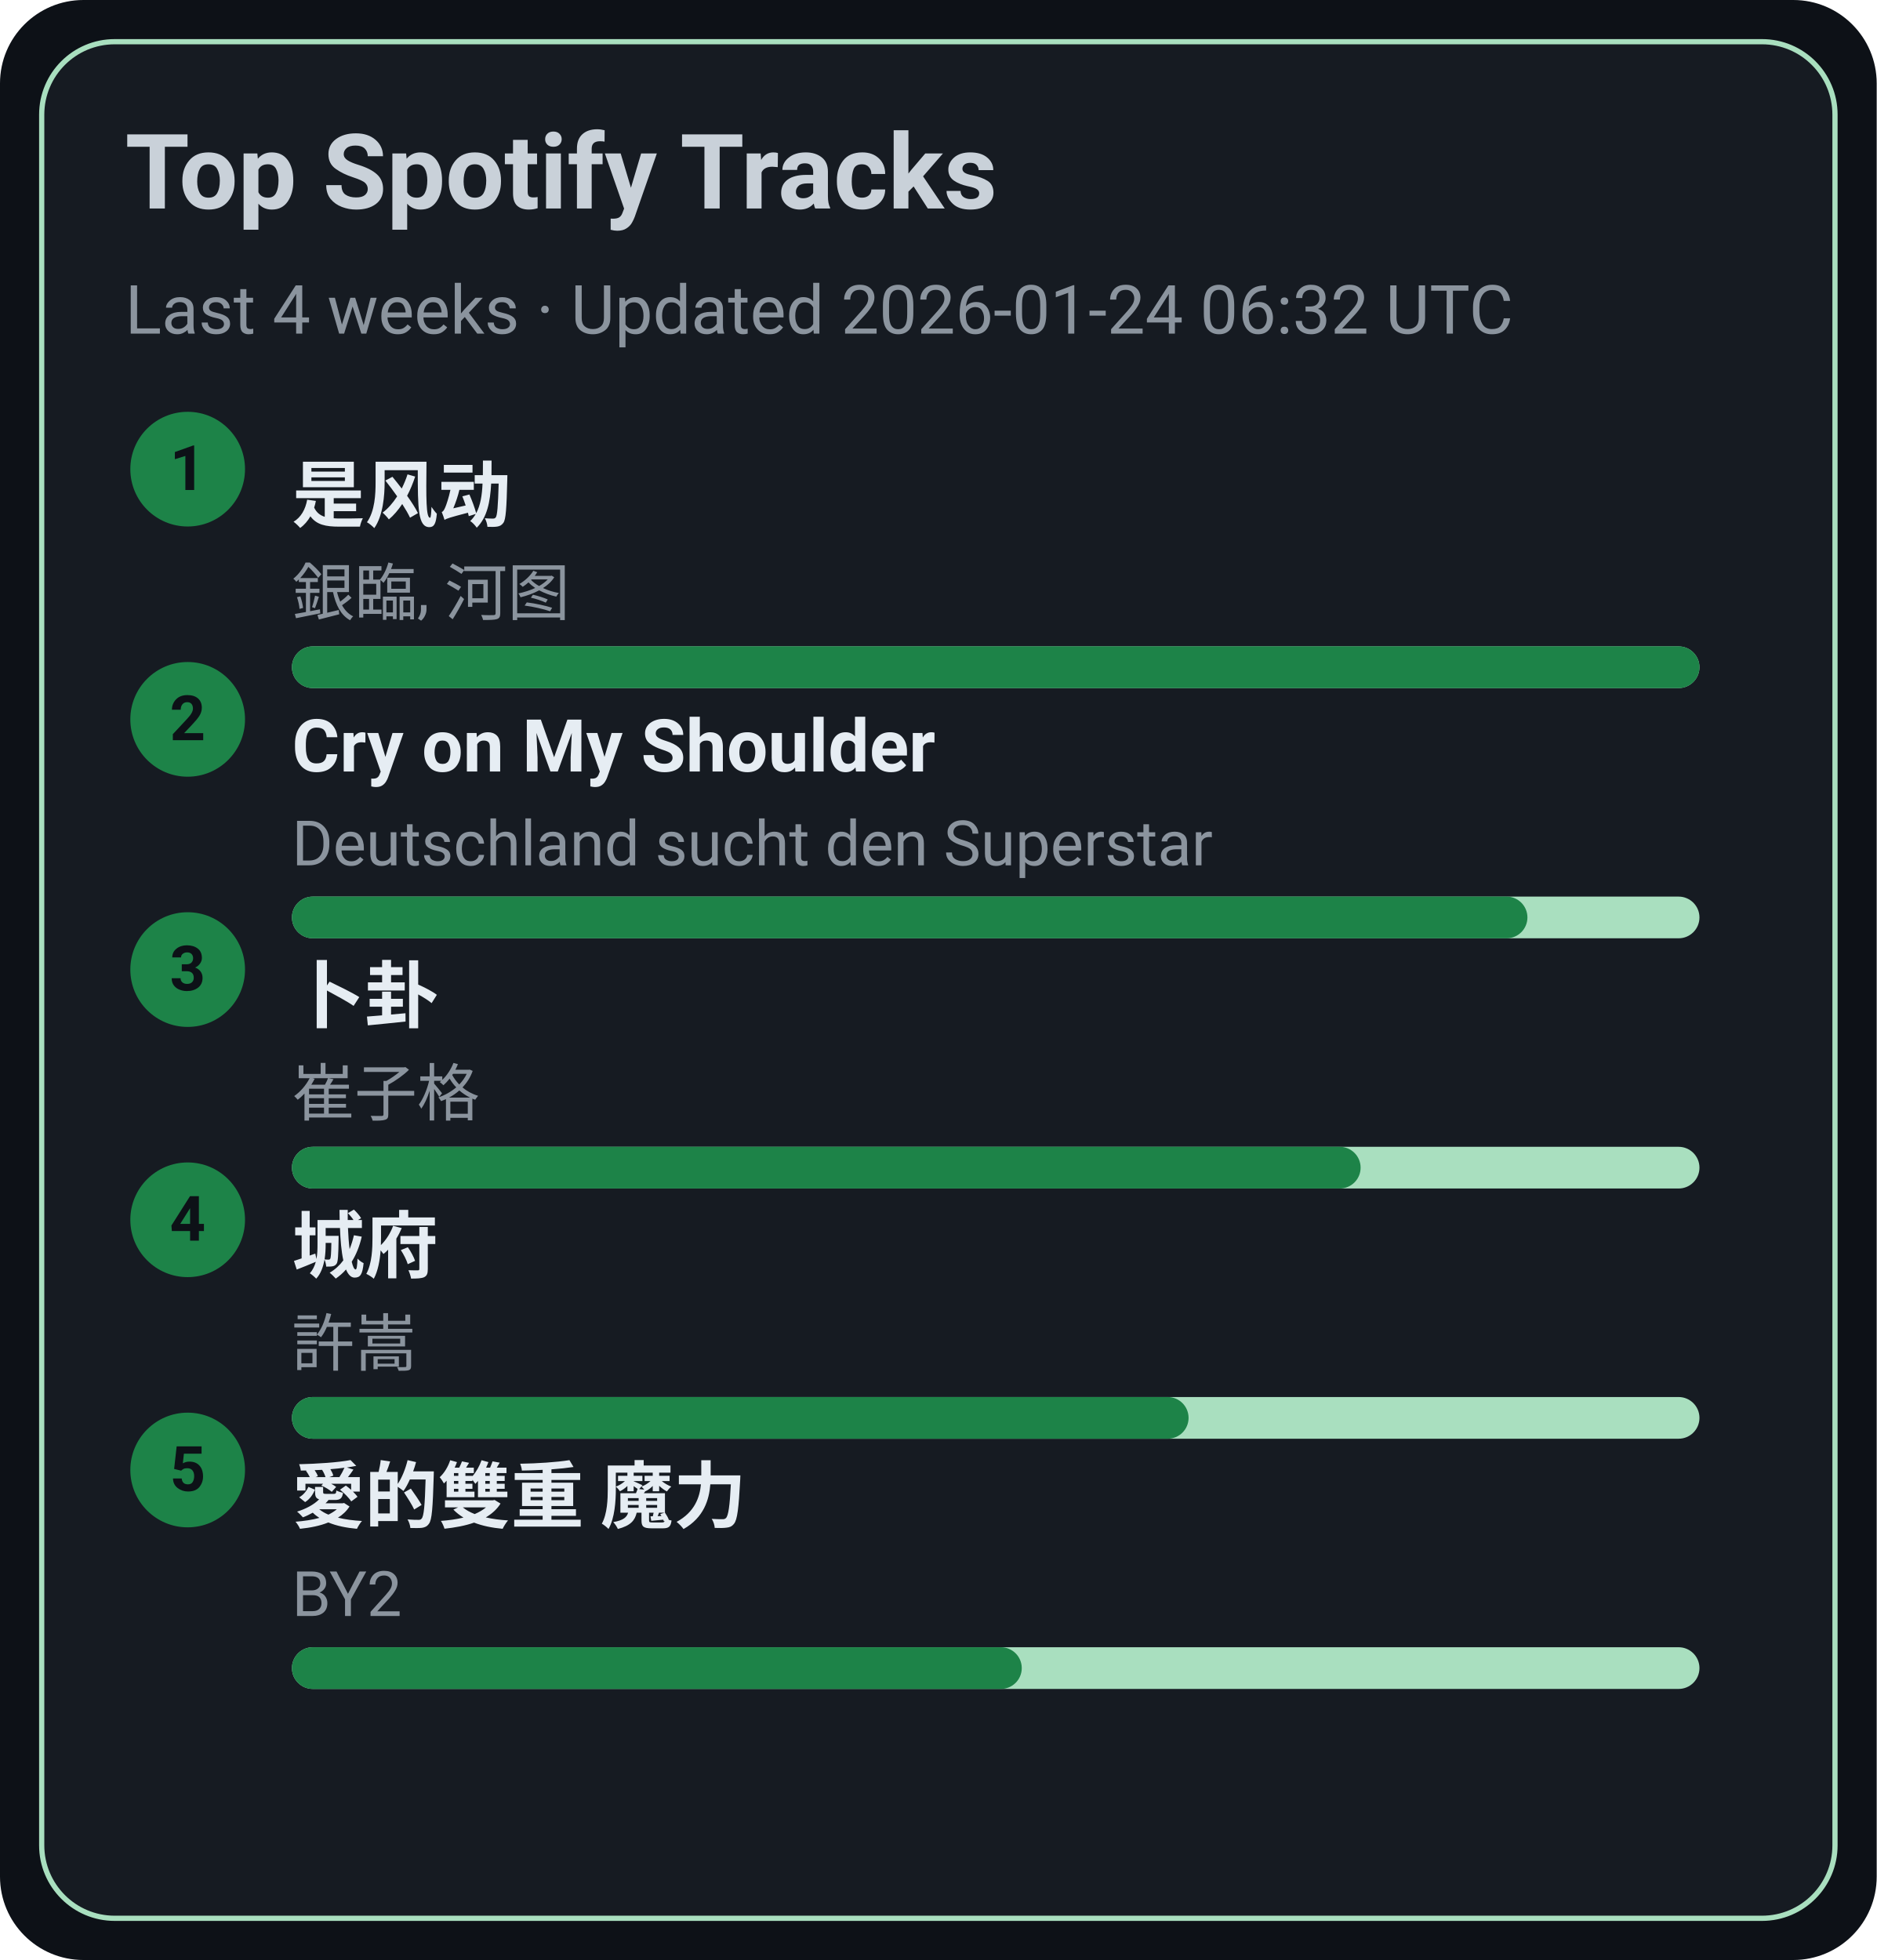
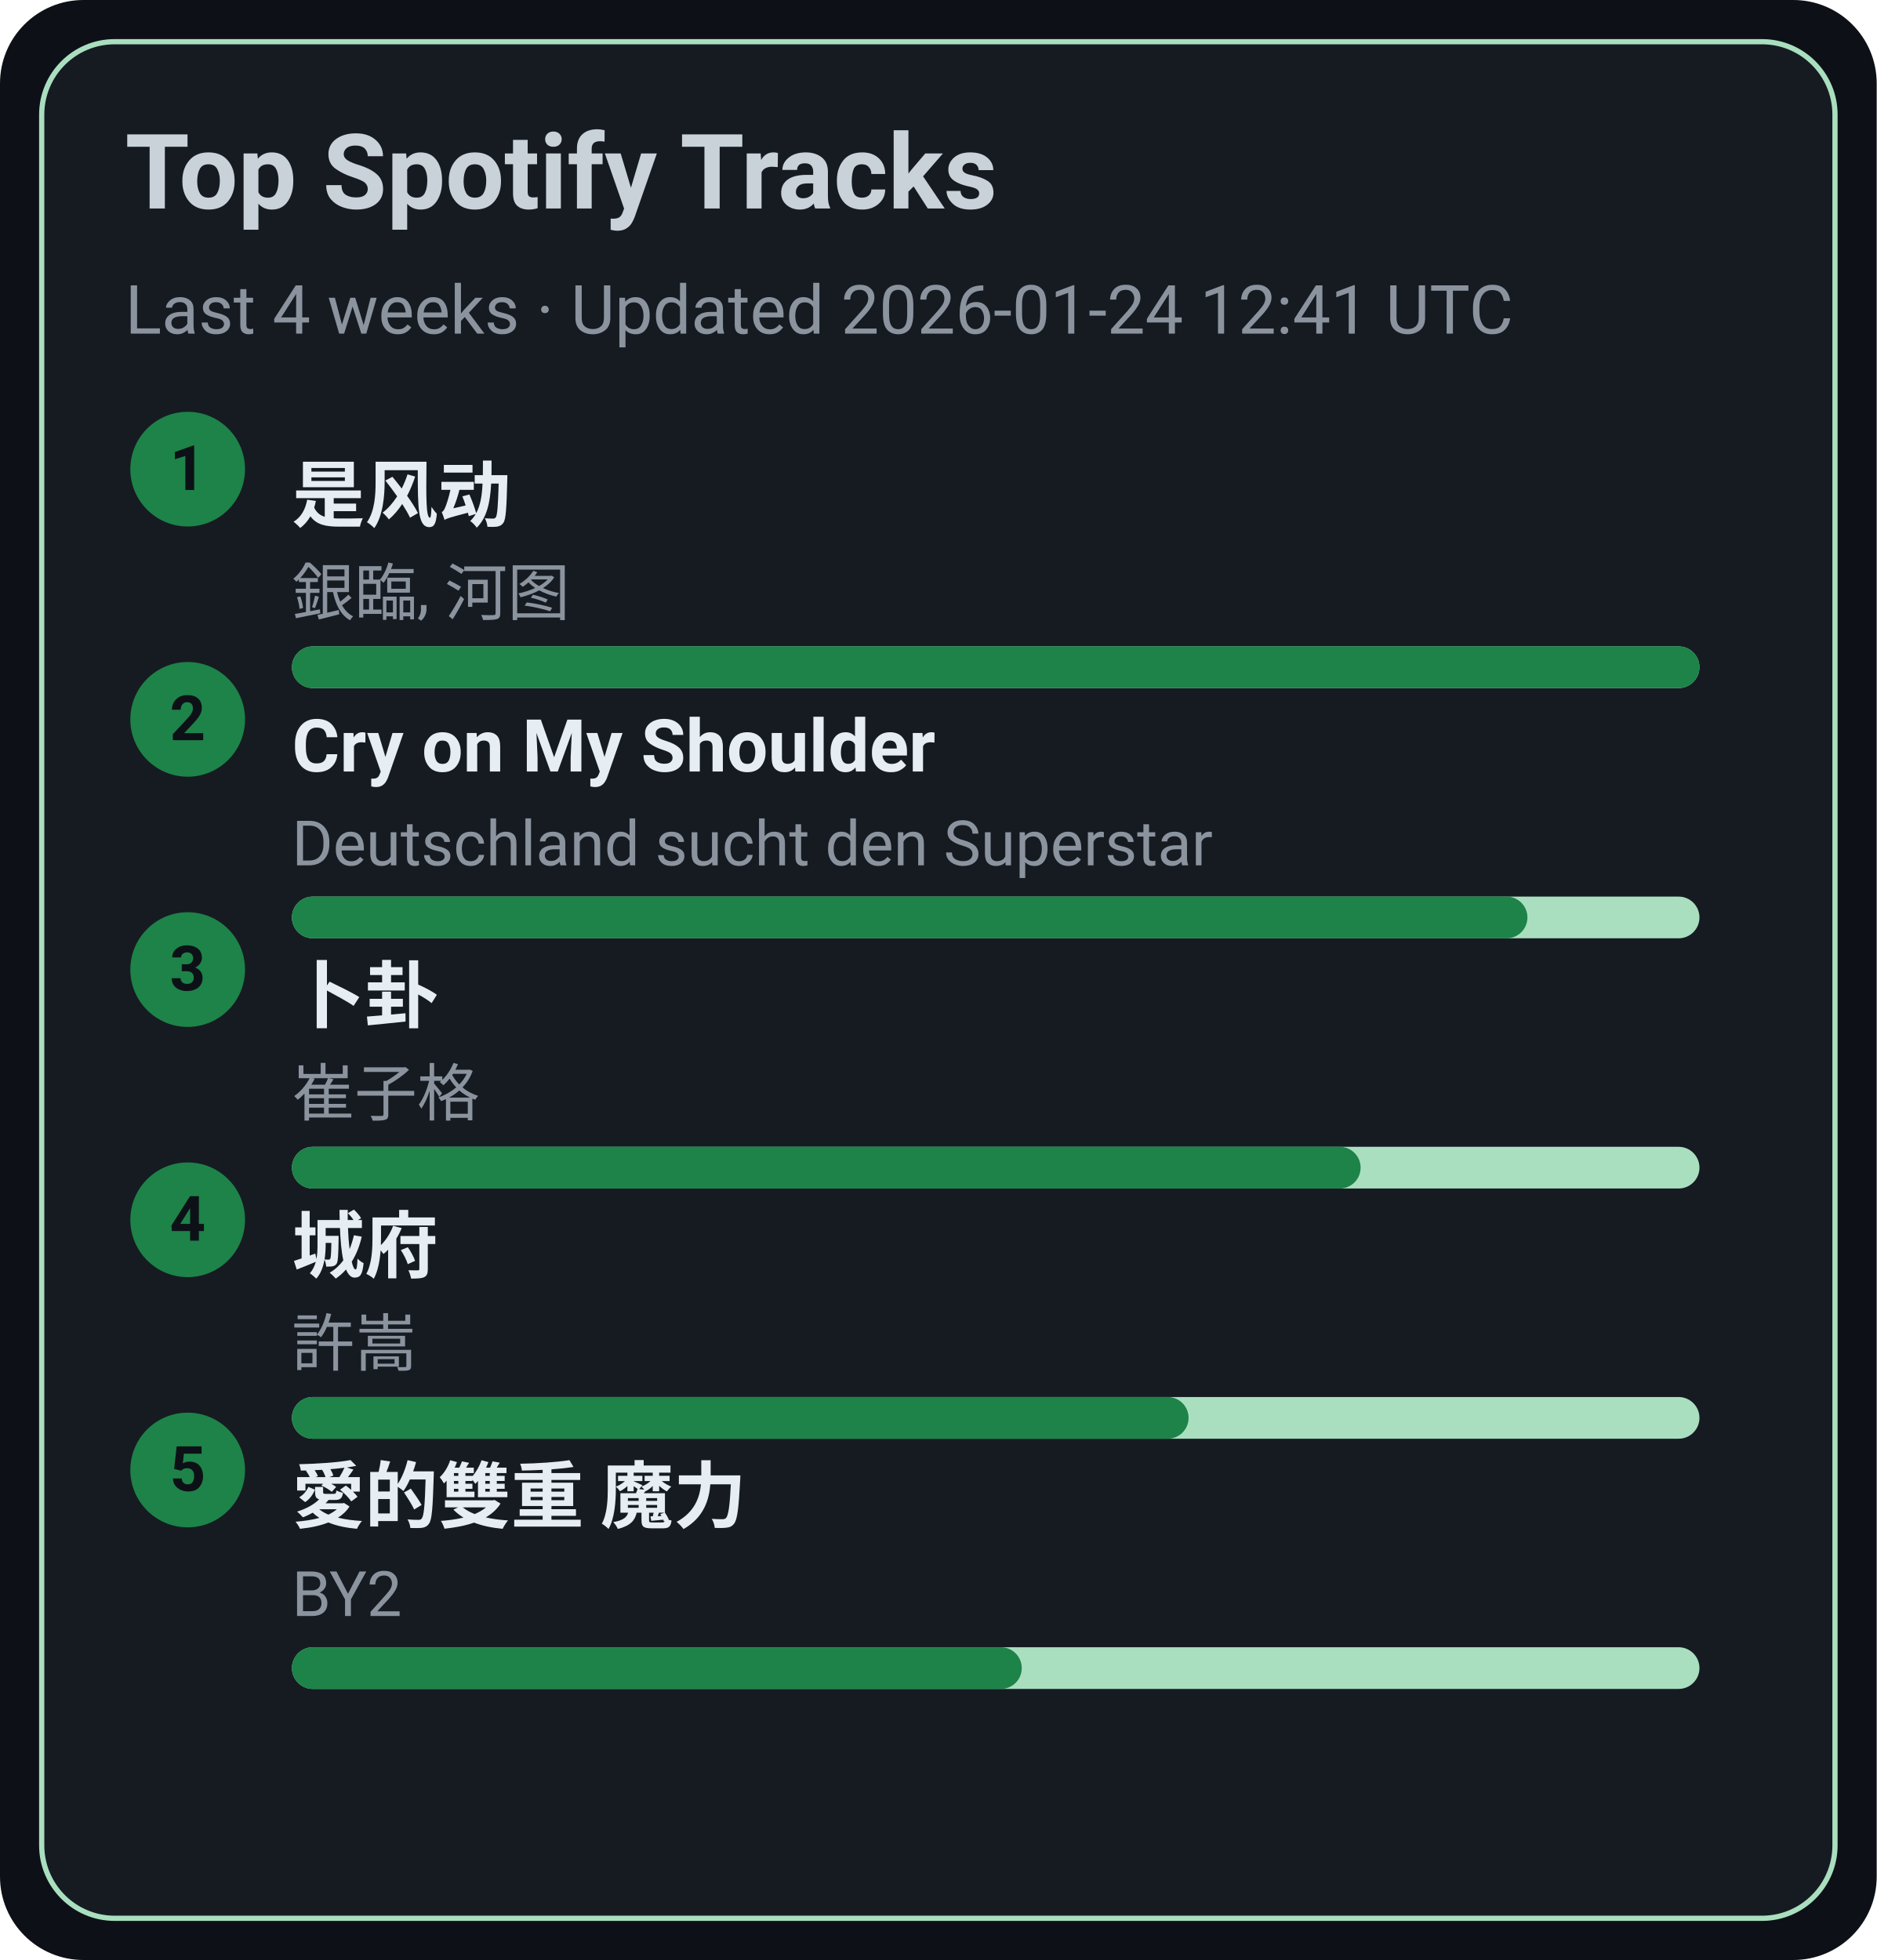
<svg xmlns="http://www.w3.org/2000/svg" width="360" height="376" viewBox="0 0 360 376">
  <style>text{font-family:-apple-system,BlinkMacSystemFont,Segoe UI,Roboto,Ubuntu,Helvetica Neue,Arial,Noto Sans,sans-serif}</style>
  <rect width="360" height="376" rx="16" fill="#0d1117" />
  <rect x="8" y="8" width="344" height="360" rx="14" fill="#161b22" stroke="#A9DFBF" />
  <text x="24" y="40" font-size="20" fill="#c9d1d9" font-weight="600">Top Spotify Tracks</text>
-   <text x="24" y="64" font-size="13" fill="#8b949e">Last 4 weeks · Updated 2026-01-24 06:32 UTC</text>
+   <text x="24" y="64" font-size="13" fill="#8b949e">Last 4 weeks · Updated 2026-01-24 12:41 UTC</text>
  <circle cx="36" cy="90" r="11" fill="#1D8348" />
  <text x="36" y="94" text-anchor="middle" font-size="12" fill="#0d1117" font-weight="700">1</text>
  <a href="https://open.spotify.com/track/3lePQ8c4jq7bTePsXEmslh" target="_blank" rel="noopener noreferrer">
    <text x="56" y="100" font-size="14" fill="#e6edf3" font-weight="600">是风动</text>
  </a>
  <text x="56" y="118" font-size="12" fill="#8b949e">銀臨, 河图</text>
  <rect x="56" y="124" width="270" height="8" rx="4" fill="#A9DFBF" />
  <rect x="56" y="124" width="270" height="8" rx="4" fill="#1D8348" />
  <circle cx="36" cy="138" r="11" fill="#1D8348" />
  <text x="36" y="142" text-anchor="middle" font-size="12" fill="#0d1117" font-weight="700">2</text>
  <a href="https://open.spotify.com/track/6usmG2MoD0C0Lc2pNgCVWV" target="_blank" rel="noopener noreferrer">
    <text x="56" y="148" font-size="14" fill="#e6edf3" font-weight="600">Cry on My Shoulder</text>
  </a>
  <text x="56" y="166" font-size="12" fill="#8b949e">Deutschland sucht den Superstar</text>
  <rect x="56" y="172" width="270" height="8" rx="4" fill="#A9DFBF" />
  <rect x="56" y="172" width="237" height="8" rx="4" fill="#1D8348" />
  <circle cx="36" cy="186" r="11" fill="#1D8348" />
  <text x="36" y="190" text-anchor="middle" font-size="12" fill="#0d1117" font-weight="700">3</text>
  <a href="https://open.spotify.com/track/4ToeYifpQaikbYa7krOD6s" target="_blank" rel="noopener noreferrer">
    <text x="56" y="196" font-size="14" fill="#e6edf3" font-weight="600">卜卦</text>
  </a>
  <text x="56" y="214" font-size="12" fill="#8b949e">崔子格</text>
  <rect x="56" y="220" width="270" height="8" rx="4" fill="#A9DFBF" />
  <rect x="56" y="220" width="205" height="8" rx="4" fill="#1D8348" />
  <circle cx="36" cy="234" r="11" fill="#1D8348" />
  <text x="36" y="238" text-anchor="middle" font-size="12" fill="#0d1117" font-weight="700">4</text>
  <a href="https://open.spotify.com/track/4AmlSf7hye0QVpnHCcEoEw" target="_blank" rel="noopener noreferrer">
    <text x="56" y="244" font-size="14" fill="#e6edf3" font-weight="600">城府</text>
  </a>
  <text x="56" y="262" font-size="12" fill="#8b949e">許嵩</text>
  <rect x="56" y="268" width="270" height="8" rx="4" fill="#A9DFBF" />
  <rect x="56" y="268" width="172" height="8" rx="4" fill="#1D8348" />
  <circle cx="36" cy="282" r="11" fill="#1D8348" />
  <text x="36" y="286" text-anchor="middle" font-size="12" fill="#0d1117" font-weight="700">5</text>
  <a href="https://open.spotify.com/track/0yYmS4k3R0TTdDhvOBxRVp" target="_blank" rel="noopener noreferrer">
    <text x="56" y="292" font-size="14" fill="#e6edf3" font-weight="600">愛的雙重 魔力</text>
  </a>
  <text x="56" y="310" font-size="12" fill="#8b949e">BY2</text>
  <rect x="56" y="316" width="270" height="8" rx="4" fill="#A9DFBF" />
  <rect x="56" y="316" width="140" height="8" rx="4" fill="#1D8348" />
</svg>
